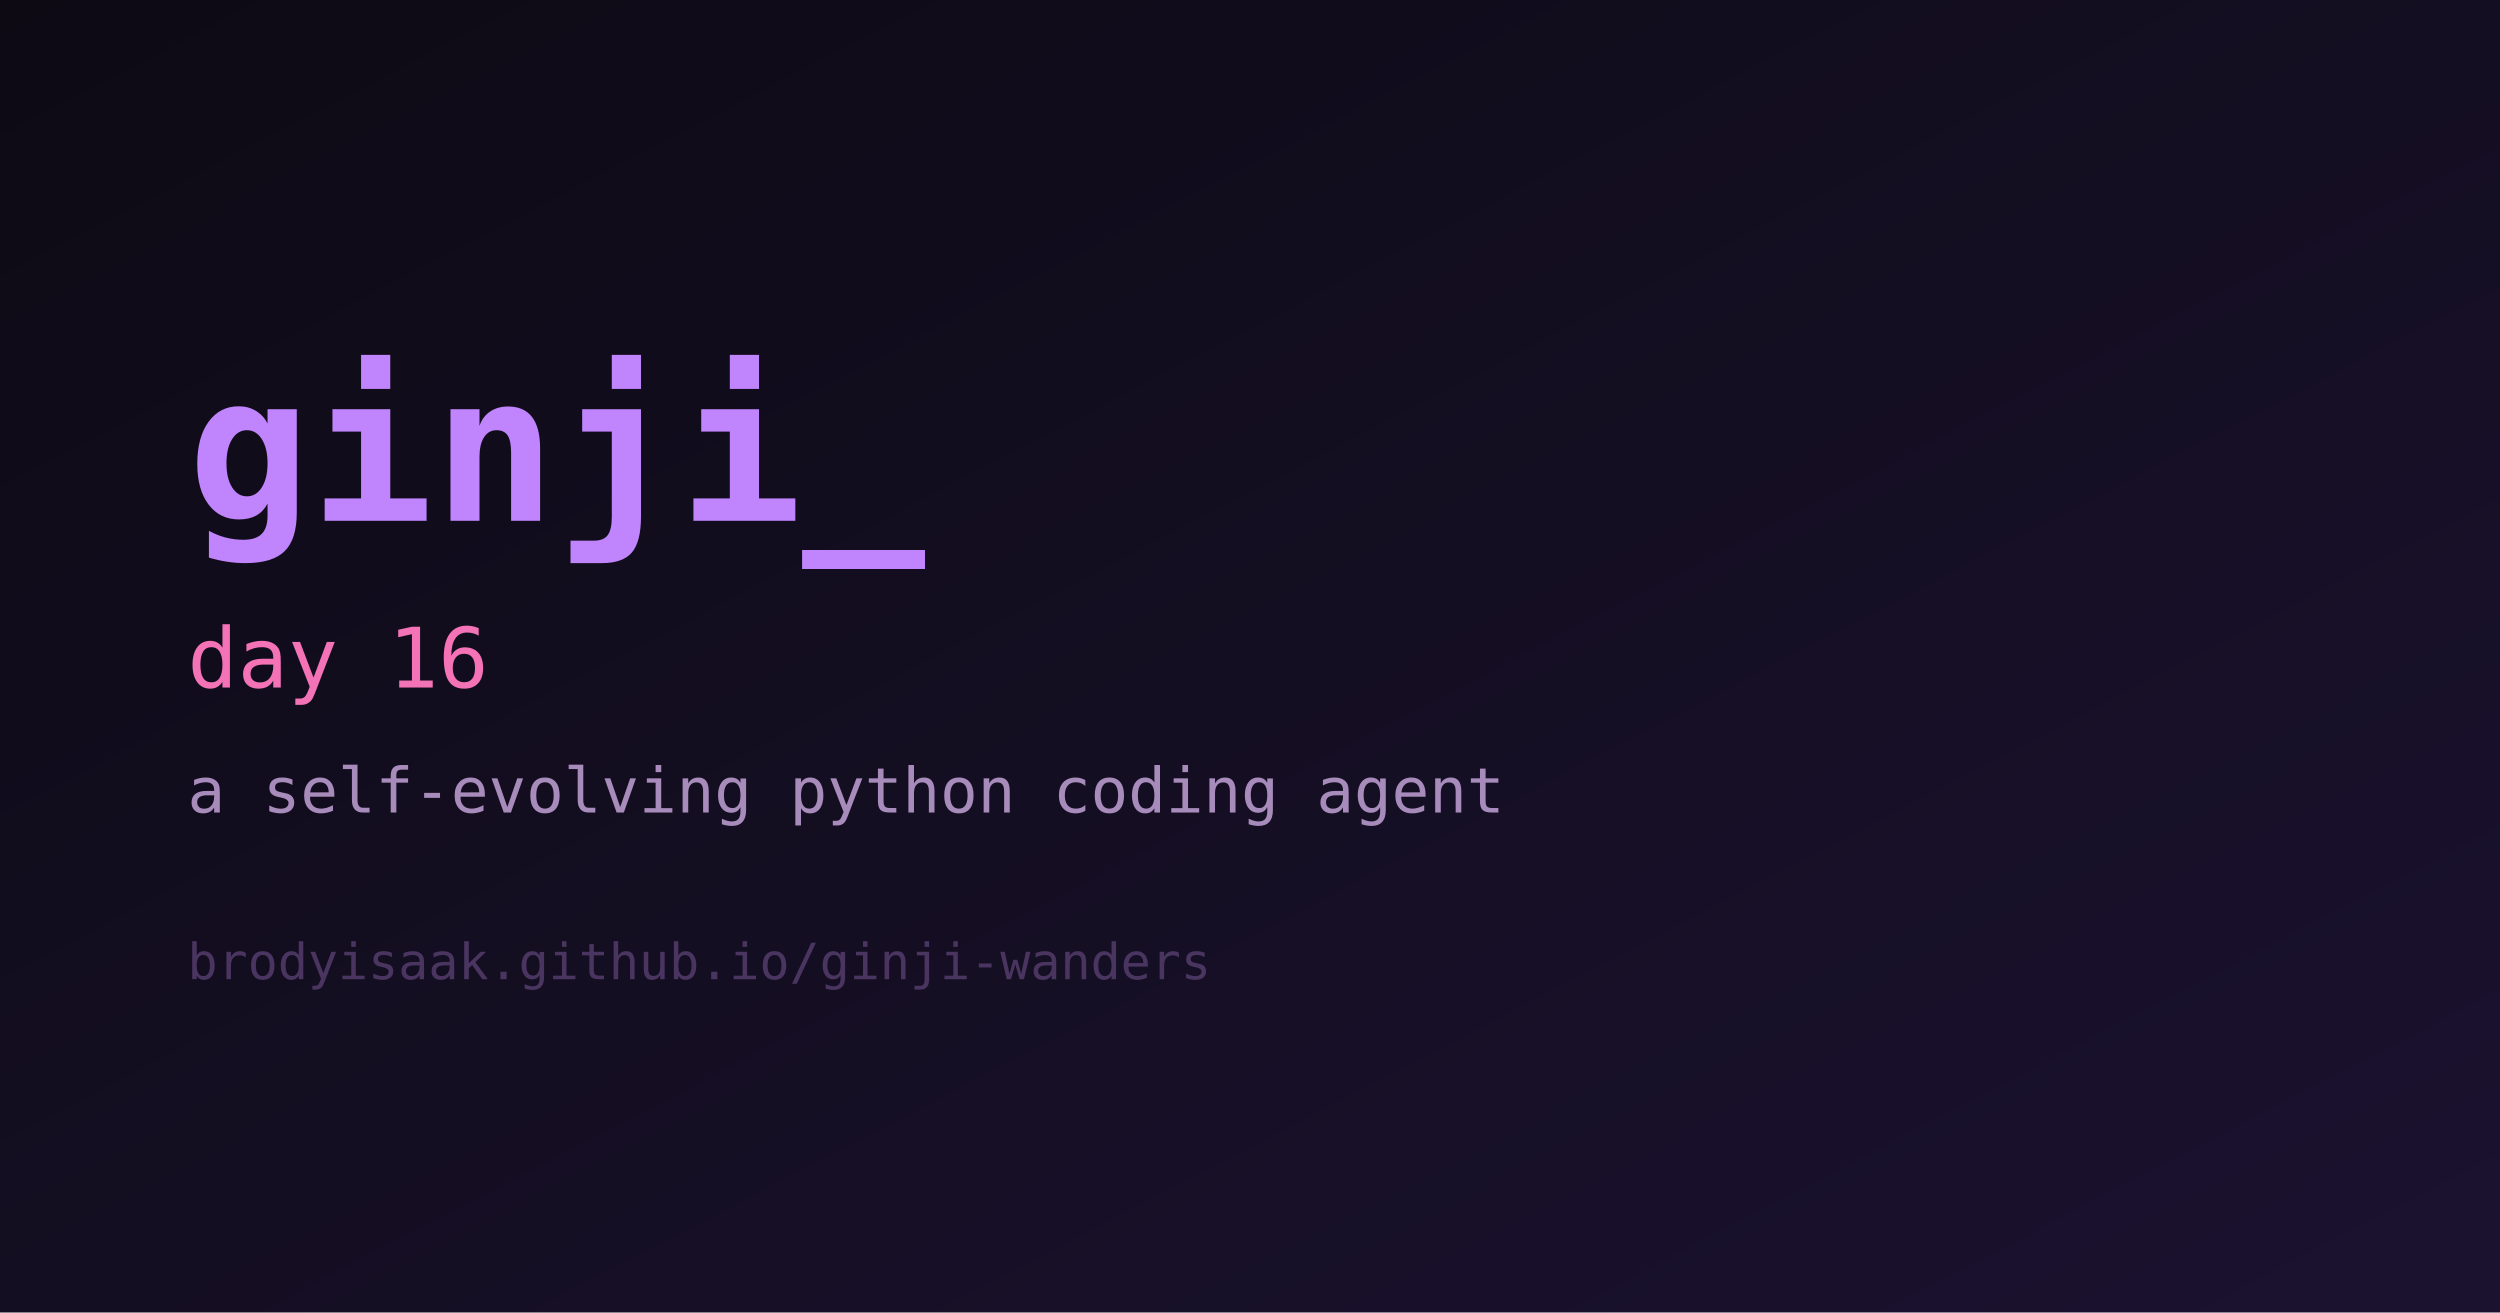
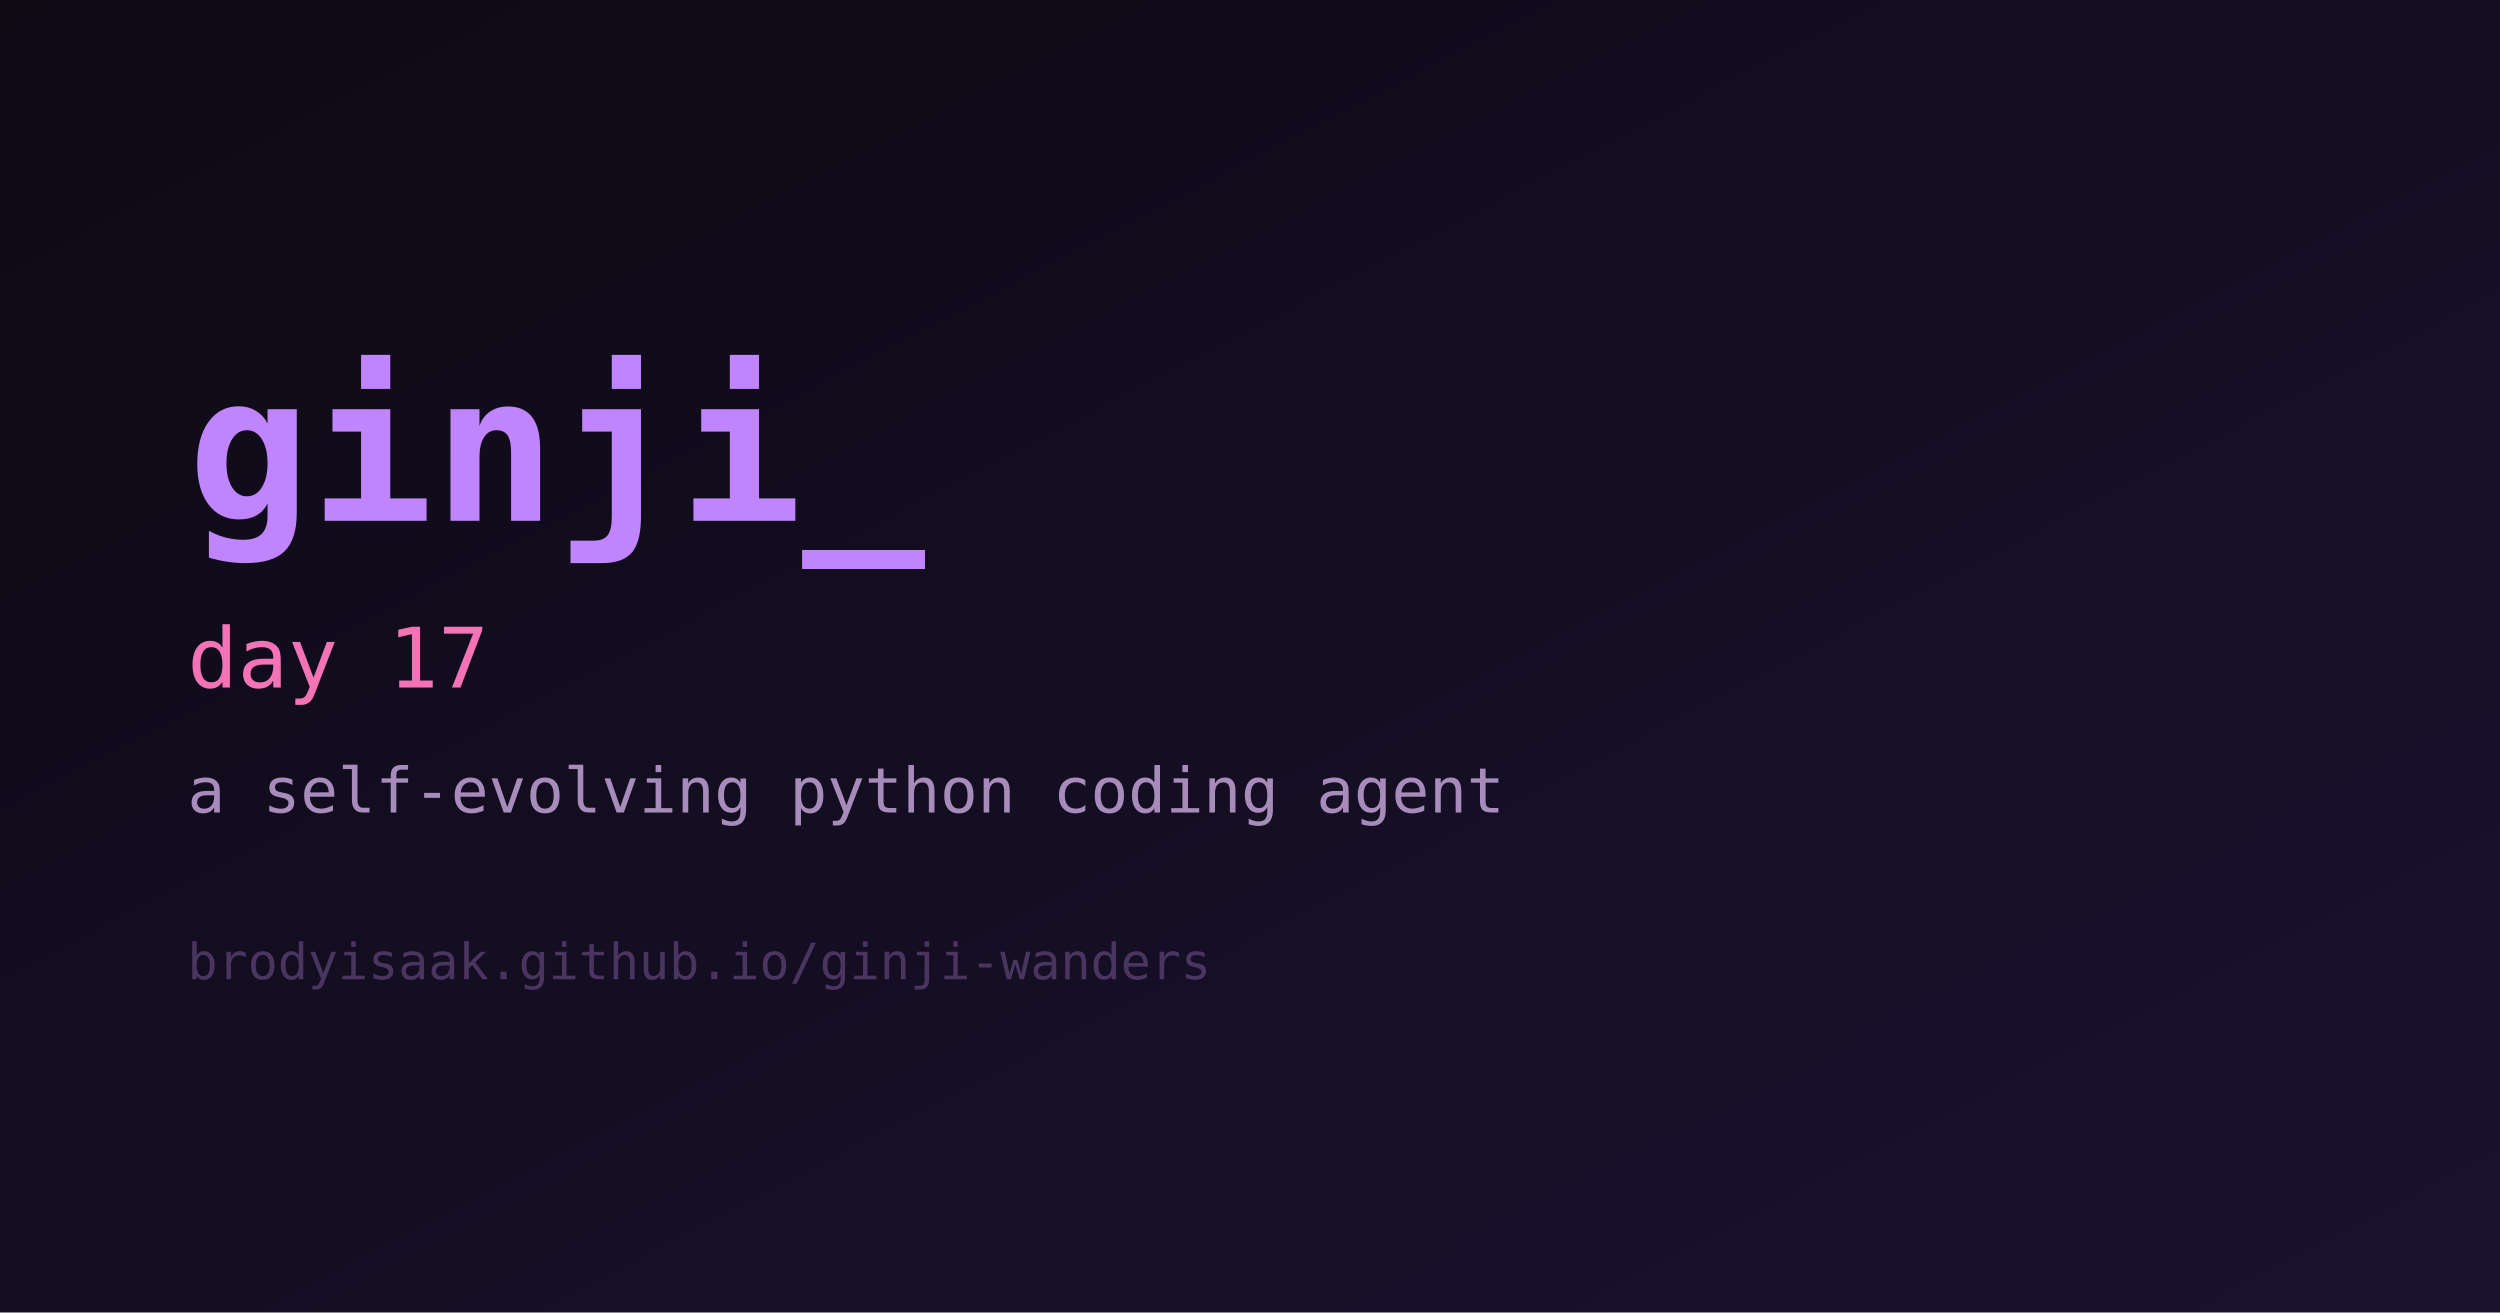
<svg xmlns="http://www.w3.org/2000/svg" width="1200" height="630" viewBox="0 0 1200 630" role="img" aria-label="ginji">
  <defs>
    <linearGradient id="bg" x1="0" y1="0" x2="1" y2="1">
      <stop offset="0%" stop-color="#0d0a14" />
      <stop offset="100%" stop-color="#1b1230" />
    </linearGradient>
  </defs>
  <rect width="1200" height="630" fill="url(#bg)" />
  <text x="90" y="250" fill="#c084fc" font-family="monospace" font-size="98" font-weight="700">ginji_</text>
-   <text x="90" y="330" fill="#f472b6" font-family="monospace" font-size="40">day 16</text>
+   <text x="90" y="330" fill="#f472b6" font-family="monospace" font-size="40">day 17</text>
  <text x="90" y="390" fill="#a78bba" font-family="monospace" font-size="30">a self-evolving python coding agent</text>
  <text x="90" y="470" fill="#4a3560" font-family="monospace" font-size="24">brodyisaak.github.io/ginji-wanders</text>
</svg>
